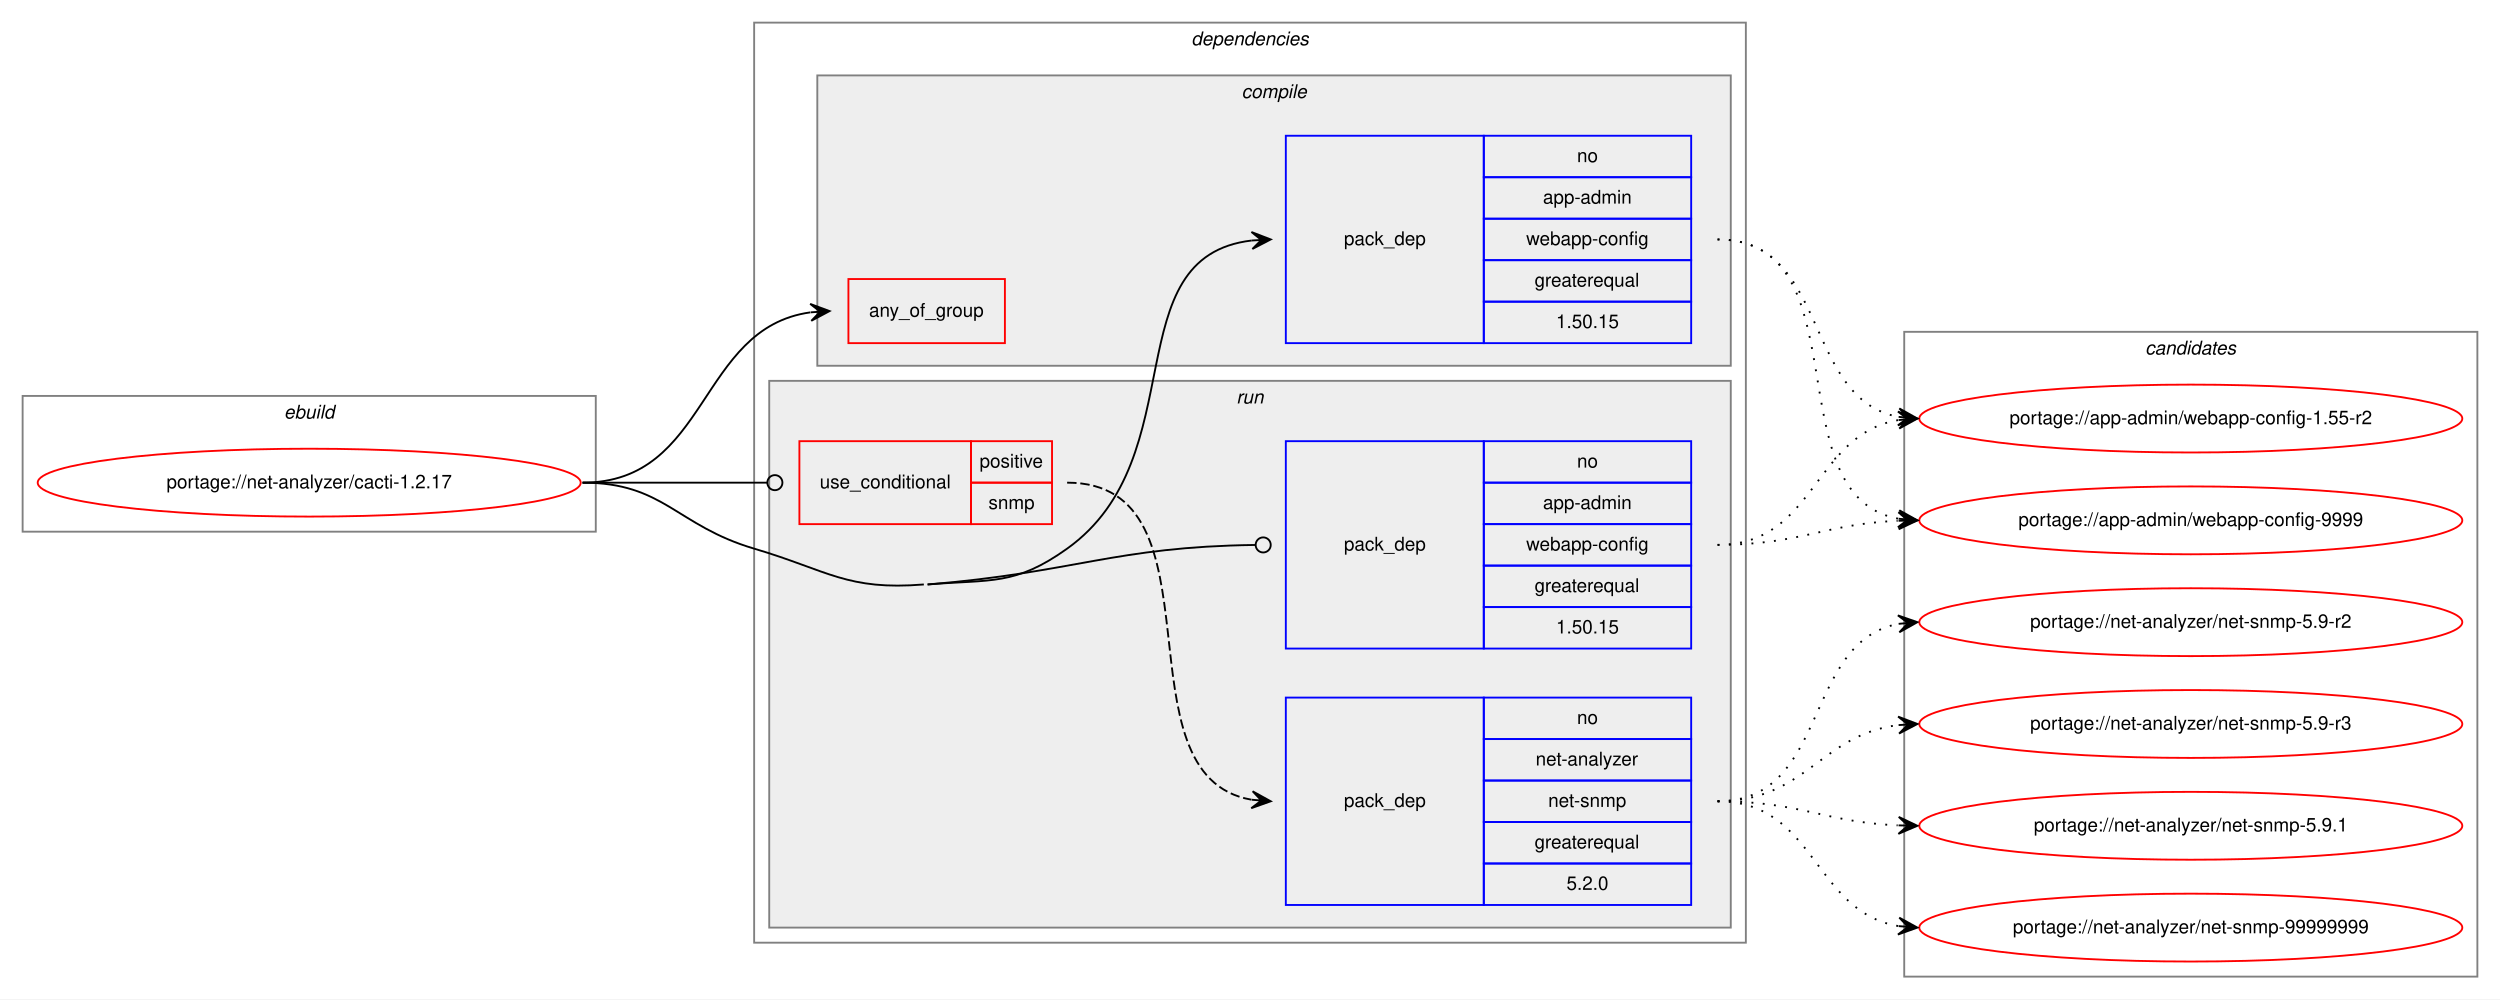
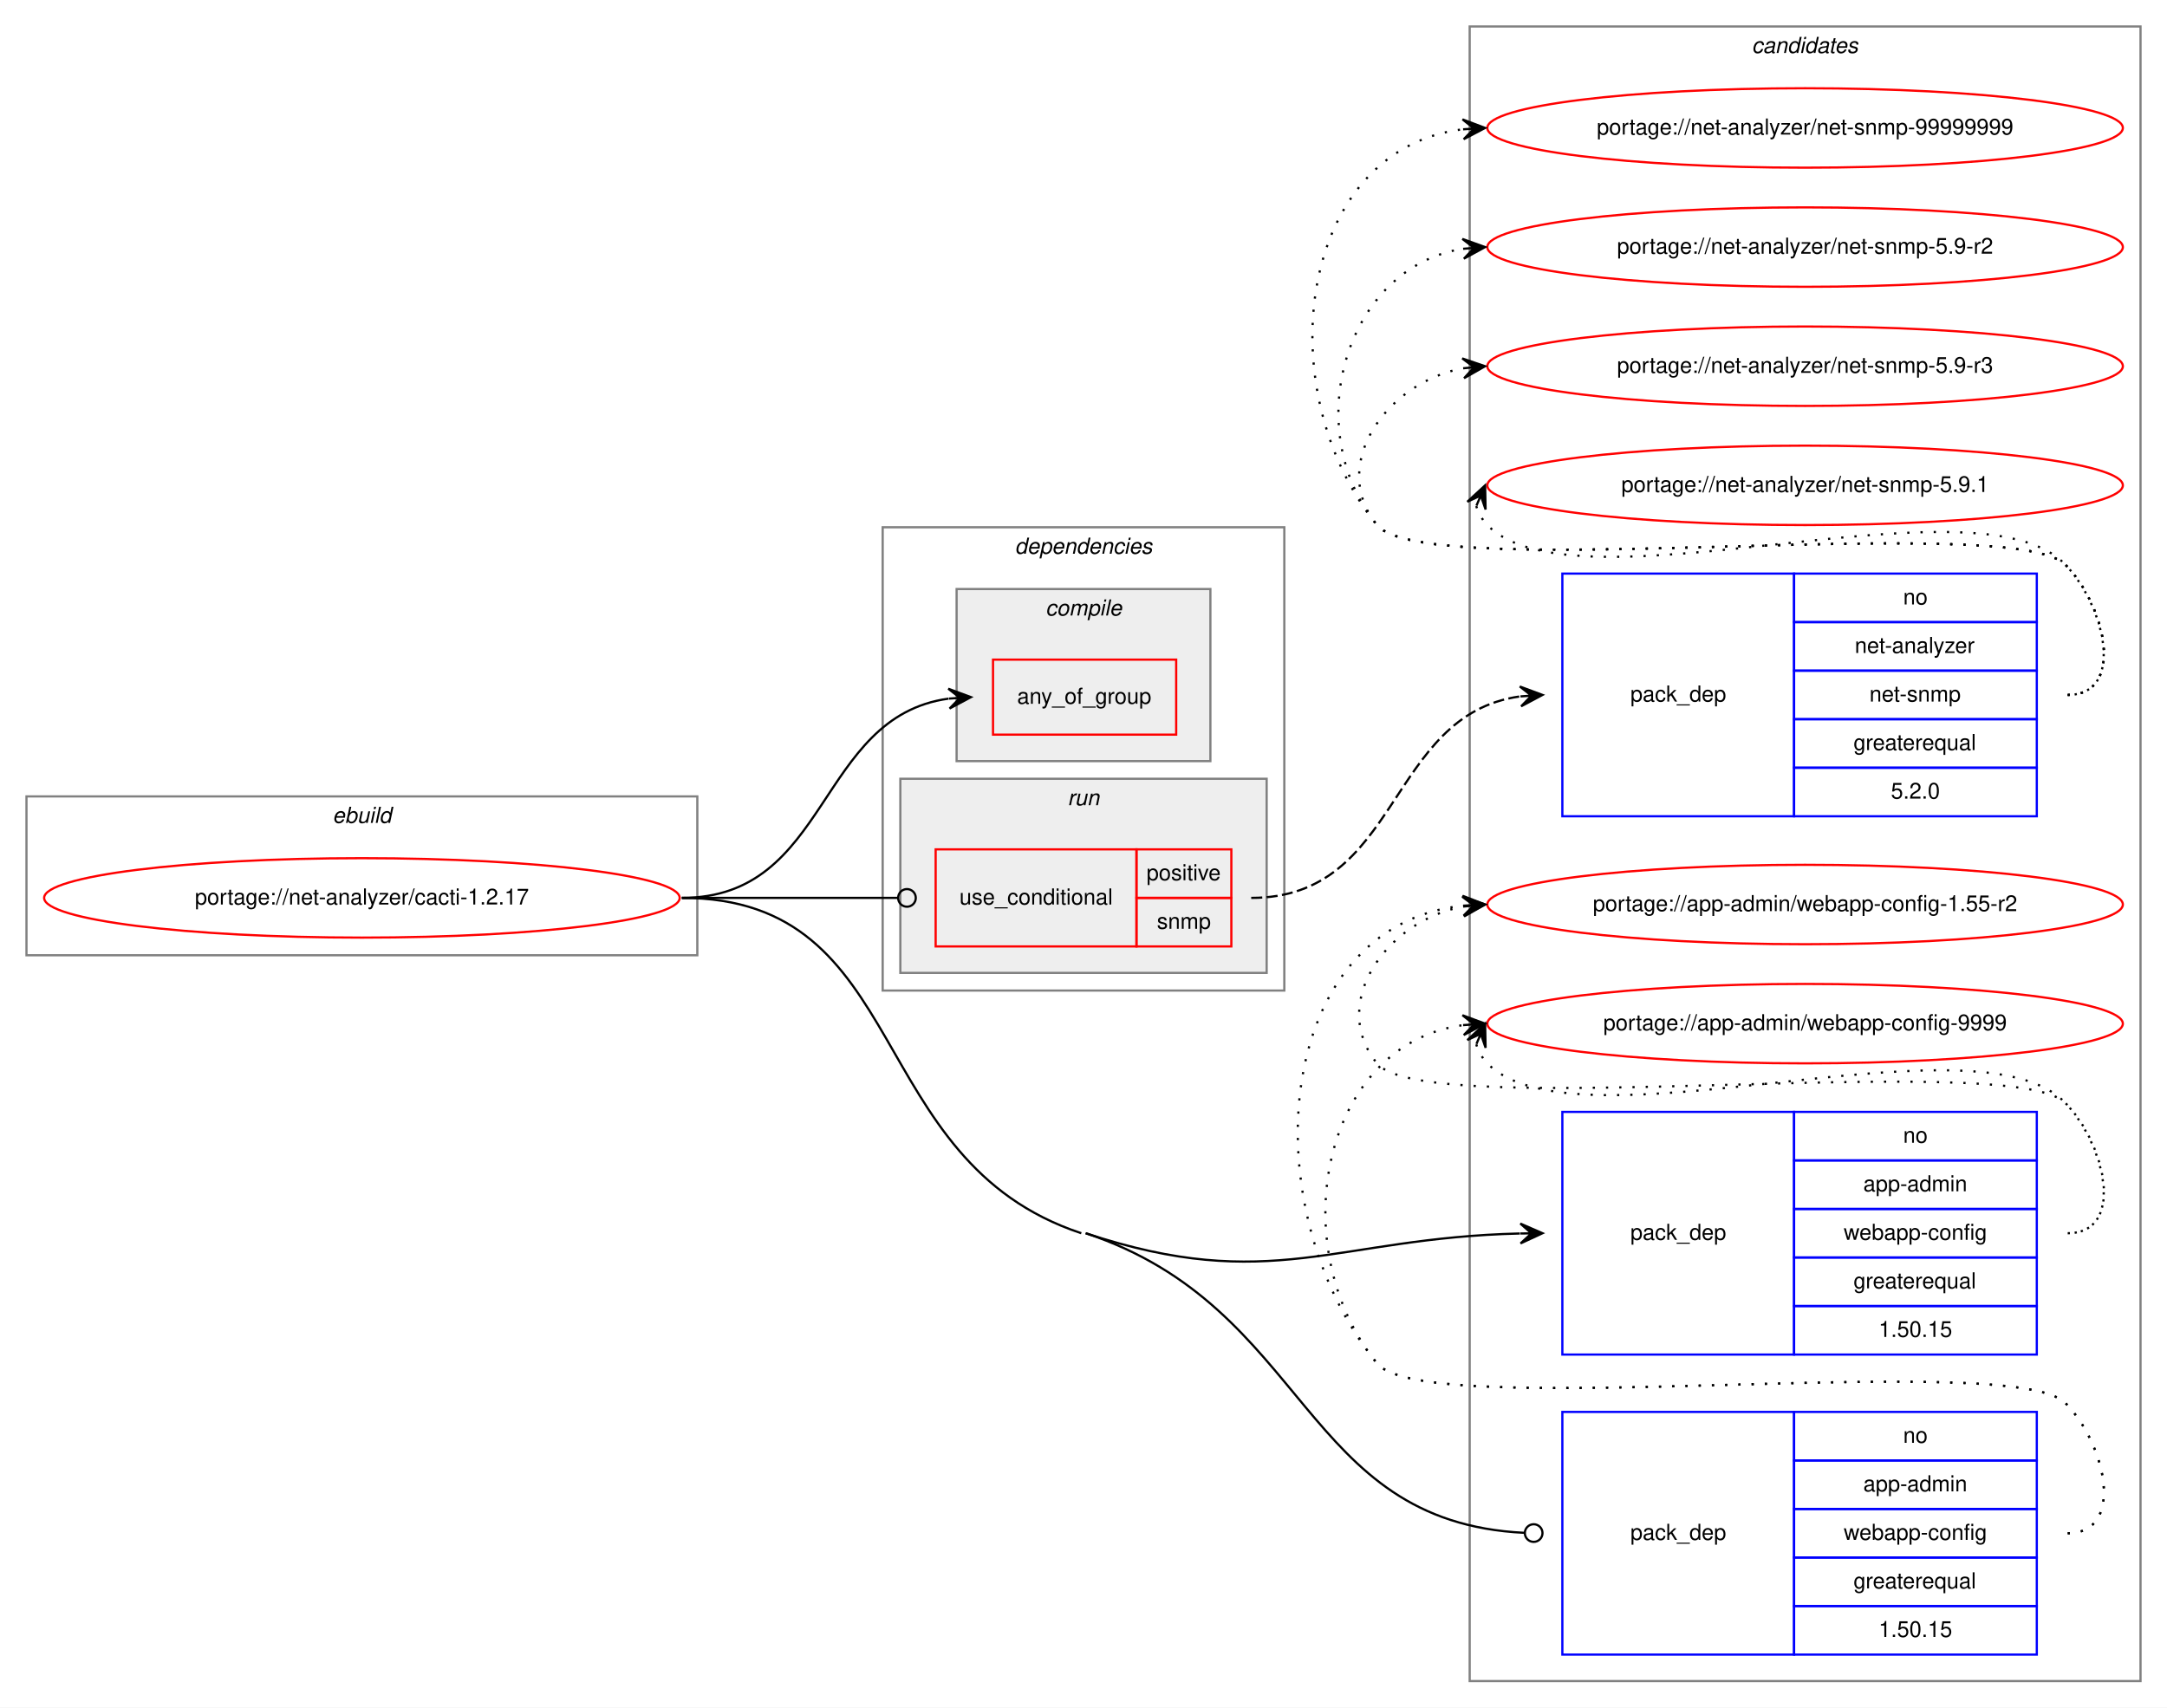
- <svg xmlns="http://www.w3.org/2000/svg" xmlns:xlink="http://www.w3.org/1999/xlink" width="1326pt" height="530pt" viewBox="0.00 0.00 1326.00 530.00">
-   <g id="graph0" class="graph" transform="scale(1 1) rotate(0) translate(4 526)">
-     <polygon fill="white" stroke="transparent" points="-4,4 -4,-526 1322,-526 1322,4 -4,4" />
+ <svg xmlns="http://www.w3.org/2000/svg" xmlns:xlink="http://www.w3.org/1999/xlink" width="982pt" height="774pt" viewBox="0.00 0.00 982.00 774.00">
+   <g id="graph0" class="graph" transform="scale(1 1) rotate(0) translate(4 770)">
+     <polygon fill="white" stroke="transparent" points="-4,4 -4,-770 978,-770 978,4 -4,4" />
+     <g id="clust11" class="cluster">
+       <polygon fill="none" stroke="gray" points="662,-8 662,-758 966,-758 966,-8 662,-8" />
+       <text text-anchor="start" x="789.82" y="-746" font-family="Helvetica,sans-Serif" font-style="italic" font-size="10.00">candidates</text>
+     </g>
    <g id="clust1" class="cluster">
-       <polygon fill="none" stroke="gray" points="8,-244 8,-316 312,-316 312,-244 8,-244" />
-       <text text-anchor="start" x="146.66" y="-304" font-family="Helvetica,sans-Serif" font-style="italic" font-size="10.00">ebuild</text>
+       <polygon fill="none" stroke="gray" points="8,-337 8,-409 312,-409 312,-337 8,-337" />
+       <text text-anchor="start" x="146.66" y="-397" font-family="Helvetica,sans-Serif" font-style="italic" font-size="10.00">ebuild</text>
    </g>
    <g id="clust2" class="cluster">
-       <polygon fill="none" stroke="gray" points="396,-26 396,-514 922,-514 922,-26 396,-26" />
-       <text text-anchor="start" x="627.88" y="-502" font-family="Helvetica,sans-Serif" font-style="italic" font-size="10.00">dependencies</text>
+       <polygon fill="none" stroke="gray" points="396,-321 396,-531 578,-531 578,-321 396,-321" />
+       <text text-anchor="start" x="455.88" y="-519" font-family="Helvetica,sans-Serif" font-style="italic" font-size="10.00">dependencies</text>
    </g>
    <g id="clust3" class="cluster">
-       <polygon fill="#eeeeee" stroke="gray" points="429.5,-332 429.5,-486 914,-486 914,-332 429.5,-332" />
-       <text text-anchor="start" x="654.53" y="-474" font-family="Helvetica,sans-Serif" font-style="italic" font-size="10.00">compile</text>
+       <polygon fill="#eeeeee" stroke="gray" points="429.5,-425 429.5,-503 544.5,-503 544.5,-425 429.5,-425" />
+       <text text-anchor="start" x="469.78" y="-491" font-family="Helvetica,sans-Serif" font-style="italic" font-size="10.00">compile</text>
    </g>
    <g id="clust7" class="cluster">
-       <polygon fill="#eeeeee" stroke="gray" points="404,-34 404,-324 914,-324 914,-34 404,-34" />
-       <text text-anchor="start" x="651.78" y="-312" font-family="Helvetica,sans-Serif" font-style="italic" font-size="10.00">run</text>
-     </g>
-     <g id="clust11" class="cluster">
-       <polygon fill="none" stroke="gray" points="1006,-8 1006,-350 1310,-350 1310,-8 1006,-8" />
-       <text text-anchor="start" x="1133.82" y="-338" font-family="Helvetica,sans-Serif" font-style="italic" font-size="10.00">candidates</text>
+       <polygon fill="#eeeeee" stroke="gray" points="404,-329 404,-417 570,-417 570,-329 404,-329" />
+       <text text-anchor="start" x="479.78" y="-405" font-family="Helvetica,sans-Serif" font-style="italic" font-size="10.00">run</text>
    </g>
    <g id="node1" class="node">
      <g id="a_node1">
        <a xlink:href="../net-analyzer/cacti-1.2.17.svg" xlink:title="portage://net-analyzer/cacti-1.2.17">
-           <ellipse fill="none" stroke="red" cx="160" cy="-270" rx="144" ry="18" />
-           <text text-anchor="middle" x="160" y="-267" font-family="Helvetica,sans-Serif" font-size="10.00">portage://net-analyzer/cacti-1.2.17</text>
+           <ellipse fill="none" stroke="red" cx="160" cy="-363" rx="144" ry="18" />
+           <text text-anchor="middle" x="160" y="-360" font-family="Helvetica,sans-Serif" font-size="10.00">portage://net-analyzer/cacti-1.2.17</text>
        </a>
      </g>
    </g>
    <g id="node2" class="node">
-       <polygon fill="none" stroke="red" points="446,-344 446,-378 529,-378 529,-344 446,-344" />
-       <text text-anchor="start" x="456.93" y="-358" font-family="Helvetica,sans-Serif" font-size="10.00">any_of_group</text>
+       <polygon fill="none" stroke="red" points="446,-437 446,-471 529,-471 529,-437 446,-437" />
+       <text text-anchor="start" x="456.93" y="-451" font-family="Helvetica,sans-Serif" font-size="10.00">any_of_group</text>
    </g>
    <g id="edge1" class="edge">
-       <path fill="none" stroke="black" d="M305,-270C372.29,-270 365.99,-351.99 425.81,-360.32" />
-       <polygon fill="black" stroke="black" points="436,-361 425.72,-364.82 431.01,-360.67 426.02,-360.33 426.02,-360.33 426.02,-360.33 431.01,-360.67 426.32,-355.84 436,-361 436,-361" />
+       <path fill="none" stroke="black" d="M305,-363C372.29,-363 365.99,-444.99 425.81,-453.32" />
+       <polygon fill="black" stroke="black" points="436,-454 425.72,-457.82 431.01,-453.67 426.02,-453.33 426.02,-453.33 426.02,-453.33 431.01,-453.67 426.32,-448.84 436,-454 436,-454" />
    </g>
    <g id="node3" class="node">
-       <polygon fill="none" stroke="blue" points="678,-344 678,-454 783,-454 783,-344 678,-344" />
-       <text text-anchor="start" x="708.82" y="-396" font-family="Helvetica,sans-Serif" font-size="10.00">pack_dep</text>
-       <polygon fill="none" stroke="blue" points="783,-432 783,-454 893,-454 893,-432 783,-432" />
-       <text text-anchor="start" x="832.44" y="-440" font-family="Helvetica,sans-Serif" font-size="10.00">no</text>
-       <polygon fill="none" stroke="blue" points="783,-410 783,-432 893,-432 893,-410 783,-410" />
-       <text text-anchor="start" x="814.38" y="-418" font-family="Helvetica,sans-Serif" font-size="10.00">app-admin</text>
-       <polygon fill="none" stroke="blue" points="783,-388 783,-410 893,-410 893,-388 783,-388" />
-       <text text-anchor="start" x="805.49" y="-396" font-family="Helvetica,sans-Serif" font-size="10.00">webapp-config</text>
-       <polygon fill="none" stroke="blue" points="783,-366 783,-388 893,-388 893,-366 783,-366" />
-       <text text-anchor="start" x="809.94" y="-374" font-family="Helvetica,sans-Serif" font-size="10.00">greaterequal</text>
-       <polygon fill="none" stroke="blue" points="783,-344 783,-366 893,-366 893,-344 783,-344" />
-       <text text-anchor="start" x="821.32" y="-352" font-family="Helvetica,sans-Serif" font-size="10.00">1.50.15</text>
+       <polygon fill="none" stroke="blue" points="704,-156 704,-266 809,-266 809,-156 704,-156" />
+       <text text-anchor="start" x="734.82" y="-208" font-family="Helvetica,sans-Serif" font-size="10.00">pack_dep</text>
+       <polygon fill="none" stroke="blue" points="809,-244 809,-266 919,-266 919,-244 809,-244" />
+       <text text-anchor="start" x="858.44" y="-252" font-family="Helvetica,sans-Serif" font-size="10.00">no</text>
+       <polygon fill="none" stroke="blue" points="809,-222 809,-244 919,-244 919,-222 809,-222" />
+       <text text-anchor="start" x="840.38" y="-230" font-family="Helvetica,sans-Serif" font-size="10.00">app-admin</text>
+       <polygon fill="none" stroke="blue" points="809,-200 809,-222 919,-222 919,-200 809,-200" />
+       <text text-anchor="start" x="831.49" y="-208" font-family="Helvetica,sans-Serif" font-size="10.00">webapp-config</text>
+       <polygon fill="none" stroke="blue" points="809,-178 809,-200 919,-200 919,-178 809,-178" />
+       <text text-anchor="start" x="835.94" y="-186" font-family="Helvetica,sans-Serif" font-size="10.00">greaterequal</text>
+       <polygon fill="none" stroke="blue" points="809,-156 809,-178 919,-178 919,-156 809,-156" />
+       <text text-anchor="start" x="847.32" y="-164" font-family="Helvetica,sans-Serif" font-size="10.00">1.50.15</text>
    </g>
    <g id="edge2" class="edge">
-       <path fill="none" stroke="black" d="M488,-216C521.84,-218.77 534.36,-215.27 562,-235 630.12,-283.62 586.65,-389.81 659.94,-398.44" />
-       <polygon fill="black" stroke="black" points="670,-399 659.77,-402.94 665.01,-398.72 660.02,-398.44 660.02,-398.44 660.02,-398.44 665.01,-398.72 660.27,-393.95 670,-399 670,-399" />
+       <path fill="none" stroke="black" d="M488,-211C572,-183.16 600.81,-208.88 684.76,-210.88" />
+       <polygon fill="black" stroke="black" points="695,-211 684.95,-215.38 690,-210.94 685,-210.88 685,-210.88 685,-210.88 690,-210.94 685.05,-206.38 695,-211 695,-211" />
    </g>
    <g id="node4" class="node">
-       <polygon fill="none" stroke="red" points="420,-248 420,-292 511,-292 511,-248 420,-248" />
-       <text text-anchor="start" x="430.77" y="-267" font-family="Helvetica,sans-Serif" font-size="10.00">use_conditional</text>
-       <polygon fill="none" stroke="red" points="511,-270 511,-292 554,-292 554,-270 511,-270" />
-       <text text-anchor="start" x="515.55" y="-278" font-family="Helvetica,sans-Serif" font-size="10.00">positive</text>
-       <polygon fill="none" stroke="red" points="511,-248 511,-270 554,-270 554,-248 511,-248" />
-       <text text-anchor="start" x="520.28" y="-256" font-family="Helvetica,sans-Serif" font-size="10.00">snmp</text>
+       <polygon fill="none" stroke="red" points="420,-341 420,-385 511,-385 511,-341 420,-341" />
+       <text text-anchor="start" x="430.77" y="-360" font-family="Helvetica,sans-Serif" font-size="10.00">use_conditional</text>
+       <polygon fill="none" stroke="red" points="511,-363 511,-385 554,-385 554,-363 511,-363" />
+       <text text-anchor="start" x="515.55" y="-371" font-family="Helvetica,sans-Serif" font-size="10.00">positive</text>
+       <polygon fill="none" stroke="red" points="511,-341 511,-363 554,-363 554,-341 511,-341" />
+       <text text-anchor="start" x="520.28" y="-349" font-family="Helvetica,sans-Serif" font-size="10.00">snmp</text>
    </g>
    <g id="edge4" class="edge">
-       <path fill="none" stroke="black" d="M305,-270C349.26,-270 362.33,-270 402.82,-270" />
-       <ellipse fill="none" stroke="black" cx="407" cy="-270" rx="4" ry="4" />
+       <path fill="none" stroke="black" d="M305,-363C349.26,-363 362.33,-363 402.82,-363" />
+       <ellipse fill="none" stroke="black" cx="407" cy="-363" rx="4" ry="4" />
    </g>
    <g id="node6" class="node">
-       <polygon fill="none" stroke="blue" points="678,-182 678,-292 783,-292 783,-182 678,-182" />
-       <text text-anchor="start" x="708.82" y="-234" font-family="Helvetica,sans-Serif" font-size="10.00">pack_dep</text>
-       <polygon fill="none" stroke="blue" points="783,-270 783,-292 893,-292 893,-270 783,-270" />
-       <text text-anchor="start" x="832.44" y="-278" font-family="Helvetica,sans-Serif" font-size="10.00">no</text>
-       <polygon fill="none" stroke="blue" points="783,-248 783,-270 893,-270 893,-248 783,-248" />
-       <text text-anchor="start" x="814.38" y="-256" font-family="Helvetica,sans-Serif" font-size="10.00">app-admin</text>
-       <polygon fill="none" stroke="blue" points="783,-226 783,-248 893,-248 893,-226 783,-226" />
-       <text text-anchor="start" x="805.49" y="-234" font-family="Helvetica,sans-Serif" font-size="10.00">webapp-config</text>
-       <polygon fill="none" stroke="blue" points="783,-204 783,-226 893,-226 893,-204 783,-204" />
-       <text text-anchor="start" x="809.94" y="-212" font-family="Helvetica,sans-Serif" font-size="10.00">greaterequal</text>
-       <polygon fill="none" stroke="blue" points="783,-182 783,-204 893,-204 893,-182 783,-182" />
-       <text text-anchor="start" x="821.32" y="-190" font-family="Helvetica,sans-Serif" font-size="10.00">1.50.15</text>
+       <polygon fill="none" stroke="blue" points="704,-20 704,-130 809,-130 809,-20 704,-20" />
+       <text text-anchor="start" x="734.82" y="-72" font-family="Helvetica,sans-Serif" font-size="10.00">pack_dep</text>
+       <polygon fill="none" stroke="blue" points="809,-108 809,-130 919,-130 919,-108 809,-108" />
+       <text text-anchor="start" x="858.44" y="-116" font-family="Helvetica,sans-Serif" font-size="10.00">no</text>
+       <polygon fill="none" stroke="blue" points="809,-86 809,-108 919,-108 919,-86 809,-86" />
+       <text text-anchor="start" x="840.38" y="-94" font-family="Helvetica,sans-Serif" font-size="10.00">app-admin</text>
+       <polygon fill="none" stroke="blue" points="809,-64 809,-86 919,-86 919,-64 809,-64" />
+       <text text-anchor="start" x="831.49" y="-72" font-family="Helvetica,sans-Serif" font-size="10.00">webapp-config</text>
+       <polygon fill="none" stroke="blue" points="809,-42 809,-64 919,-64 919,-42 809,-42" />
+       <text text-anchor="start" x="835.94" y="-50" font-family="Helvetica,sans-Serif" font-size="10.00">greaterequal</text>
+       <polygon fill="none" stroke="blue" points="809,-20 809,-42 919,-42 919,-20 809,-20" />
+       <text text-anchor="start" x="847.32" y="-28" font-family="Helvetica,sans-Serif" font-size="10.00">1.50.15</text>
    </g>
    <g id="edge5" class="edge">
-       <path fill="none" stroke="black" d="M488,-216C566.3,-222.4 587.13,-236 661.64,-236.95" />
-       <ellipse fill="none" stroke="black" cx="666" cy="-236.97" rx="4" ry="4" />
-       <path fill="none" stroke="black" d="M305,-270C348.33,-270 354.45,-247.29 396,-235 435.2,-223.4 445.25,-212.67 486,-216" />
+       <path fill="none" stroke="black" d="M488,-211C589.84,-177.24 585.23,-80.1 686.84,-75.19" />
+       <ellipse fill="none" stroke="black" cx="691" cy="-75.09" rx="4" ry="4" />
+       <path fill="none" stroke="black" d="M305,-363C410.05,-363 386.29,-244.05 486,-211" />
    </g>
    <g id="node7" class="node">
      <g id="a_node7">
        <a xlink:href="../app-admin/webapp-config-1.55-r2.svg" xlink:title="portage://app-admin/webapp-config-1.55-r2">
-           <ellipse fill="none" stroke="red" cx="1158" cy="-304" rx="144" ry="18" />
-           <text text-anchor="middle" x="1158" y="-301" font-family="Helvetica,sans-Serif" font-size="10.00">portage://app-admin/webapp-config-1.55-r2</text>
+           <ellipse fill="none" stroke="red" cx="814" cy="-360" rx="144" ry="18" />
+           <text text-anchor="middle" x="814" y="-357" font-family="Helvetica,sans-Serif" font-size="10.00">portage://app-admin/webapp-config-1.55-r2</text>
        </a>
      </g>
    </g>
    <g id="edge6" class="edge">
-       <path fill="none" stroke="black" stroke-dasharray="1,5" d="M907,-399C966.68,-399 951.79,-314.46 1003.03,-304.88" />
-       <polygon fill="black" stroke="black" points="1013,-304 1003.43,-309.36 1008.02,-304.44 1003.04,-304.88 1003.04,-304.88 1003.04,-304.88 1008.02,-304.44 1002.64,-300.4 1013,-304 1013,-304" />
+       <path fill="none" stroke="black" stroke-dasharray="1,5" d="M933,-211C959.23,-211 950.39,-251.3 932,-270 907.65,-294.75 641.83,-261 620,-288 597.85,-315.4 624.55,-352.57 658.71,-359.02" />
+       <polygon fill="black" stroke="black" points="669,-360 658.62,-363.54 664.02,-359.53 659.04,-359.06 659.04,-359.06 659.04,-359.06 664.02,-359.53 659.47,-354.58 669,-360 669,-360" />
    </g>
    <g id="node8" class="node">
      <g id="a_node8">
        <a xlink:href="../app-admin/webapp-config-9999.svg" xlink:title="portage://app-admin/webapp-config-9999">
-           <ellipse fill="none" stroke="red" cx="1158" cy="-250" rx="144" ry="18" />
-           <text text-anchor="middle" x="1158" y="-247" font-family="Helvetica,sans-Serif" font-size="10.00">portage://app-admin/webapp-config-9999</text>
+           <ellipse fill="none" stroke="red" cx="814" cy="-306" rx="144" ry="18" />
+           <text text-anchor="middle" x="814" y="-303" font-family="Helvetica,sans-Serif" font-size="10.00">portage://app-admin/webapp-config-9999</text>
        </a>
      </g>
    </g>
    <g id="edge7" class="edge">
-       <path fill="none" stroke="black" stroke-dasharray="1,5" d="M907,-399C984.62,-399 936.53,-263.09 1002.86,-250.88" />
-       <polygon fill="black" stroke="black" points="1013,-250 1003.42,-255.34 1008.02,-250.43 1003.04,-250.86 1003.04,-250.86 1003.04,-250.86 1008.02,-250.43 1002.65,-246.38 1013,-250 1013,-250" />
+       <path fill="none" stroke="black" stroke-dasharray="1,5" d="M664.98,-296.58C665.95,-293.46 667.8,-290.23 670,-288 711,-246.46 891.81,-312.32 932,-270 950.06,-250.98 959.23,-211 933,-211" />
+       <polygon fill="black" stroke="black" points="669,-306 660.94,-298.57 667.04,-301.4 665.07,-296.8 665.07,-296.8 665.07,-296.8 667.04,-301.4 669.21,-295.04 669,-306 669,-306" />
    </g>
    <g id="node5" class="node">
-       <polygon fill="none" stroke="blue" points="678,-46 678,-156 783,-156 783,-46 678,-46" />
-       <text text-anchor="start" x="708.82" y="-98" font-family="Helvetica,sans-Serif" font-size="10.00">pack_dep</text>
-       <polygon fill="none" stroke="blue" points="783,-134 783,-156 893,-156 893,-134 783,-134" />
-       <text text-anchor="start" x="832.44" y="-142" font-family="Helvetica,sans-Serif" font-size="10.00">no</text>
-       <polygon fill="none" stroke="blue" points="783,-112 783,-134 893,-134 893,-112 783,-112" />
-       <text text-anchor="start" x="810.5" y="-120" font-family="Helvetica,sans-Serif" font-size="10.00">net-analyzer</text>
-       <polygon fill="none" stroke="blue" points="783,-90 783,-112 893,-112 893,-90 783,-90" />
-       <text text-anchor="start" x="817.16" y="-98" font-family="Helvetica,sans-Serif" font-size="10.00">net-snmp</text>
-       <polygon fill="none" stroke="blue" points="783,-68 783,-90 893,-90 893,-68 783,-68" />
-       <text text-anchor="start" x="809.94" y="-76" font-family="Helvetica,sans-Serif" font-size="10.00">greaterequal</text>
-       <polygon fill="none" stroke="blue" points="783,-46 783,-68 893,-68 893,-46 783,-46" />
-       <text text-anchor="start" x="826.88" y="-54" font-family="Helvetica,sans-Serif" font-size="10.00">5.2.0</text>
+       <polygon fill="none" stroke="blue" points="704,-400 704,-510 809,-510 809,-400 704,-400" />
+       <text text-anchor="start" x="734.82" y="-452" font-family="Helvetica,sans-Serif" font-size="10.00">pack_dep</text>
+       <polygon fill="none" stroke="blue" points="809,-488 809,-510 919,-510 919,-488 809,-488" />
+       <text text-anchor="start" x="858.44" y="-496" font-family="Helvetica,sans-Serif" font-size="10.00">no</text>
+       <polygon fill="none" stroke="blue" points="809,-466 809,-488 919,-488 919,-466 809,-466" />
+       <text text-anchor="start" x="836.5" y="-474" font-family="Helvetica,sans-Serif" font-size="10.00">net-analyzer</text>
+       <polygon fill="none" stroke="blue" points="809,-444 809,-466 919,-466 919,-444 809,-444" />
+       <text text-anchor="start" x="843.16" y="-452" font-family="Helvetica,sans-Serif" font-size="10.00">net-snmp</text>
+       <polygon fill="none" stroke="blue" points="809,-422 809,-444 919,-444 919,-422 809,-422" />
+       <text text-anchor="start" x="835.94" y="-430" font-family="Helvetica,sans-Serif" font-size="10.00">greaterequal</text>
+       <polygon fill="none" stroke="blue" points="809,-400 809,-422 919,-422 919,-400 809,-400" />
+       <text text-anchor="start" x="852.88" y="-408" font-family="Helvetica,sans-Serif" font-size="10.00">5.2.0</text>
    </g>
    <g id="edge3" class="edge">
-       <path fill="none" stroke="black" stroke-dasharray="5,2" d="M562,-270C647.48,-270 586.36,-114.58 659.81,-101.83" />
-       <polygon fill="black" stroke="black" points="670,-101 660.4,-106.3 665.02,-101.41 660.03,-101.81 660.03,-101.81 660.03,-101.81 665.02,-101.41 659.67,-97.33 670,-101 670,-101" />
+       <path fill="none" stroke="black" stroke-dasharray="5,2" d="M563,-363C630.88,-363 624.4,-445.89 684.72,-454.31" />
+       <polygon fill="black" stroke="black" points="695,-455 684.72,-458.82 690.01,-454.67 685.02,-454.33 685.02,-454.33 685.02,-454.33 690.01,-454.67 685.32,-449.84 695,-455 695,-455" />
    </g>
    <g id="node9" class="node">
      <g id="a_node9">
        <a xlink:href="../net-analyzer/net-snmp-5.9-r2.svg" xlink:title="portage://net-analyzer/net-snmp-5.9-r2">
-           <ellipse fill="none" stroke="red" cx="1158" cy="-196" rx="144" ry="18" />
-           <text text-anchor="middle" x="1158" y="-193" font-family="Helvetica,sans-Serif" font-size="10.00">portage://net-analyzer/net-snmp-5.9-r2</text>
+           <ellipse fill="none" stroke="red" cx="814" cy="-658" rx="144" ry="18" />
+           <text text-anchor="middle" x="814" y="-655" font-family="Helvetica,sans-Serif" font-size="10.00">portage://net-analyzer/net-snmp-5.9-r2</text>
        </a>
      </g>
    </g>
    <g id="edge8" class="edge">
-       <path fill="none" stroke="black" stroke-dasharray="1,5" d="M907,-101C966.68,-101 951.79,-185.54 1003.03,-195.12" />
-       <polygon fill="black" stroke="black" points="1013,-196 1002.64,-199.6 1008.02,-195.56 1003.04,-195.12 1003.04,-195.12 1003.04,-195.12 1008.02,-195.56 1003.43,-190.64 1013,-196 1013,-196" />
+       <path fill="none" stroke="black" stroke-dasharray="1,5" d="M933,-455C959.23,-455 950.39,-495.3 932,-514 907.65,-538.75 641.83,-505 620,-532 584.44,-575.99 606.01,-648.82 658.79,-657.21" />
+       <polygon fill="black" stroke="black" points="669,-658 658.68,-661.71 664.02,-657.61 659.03,-657.22 659.03,-657.22 659.03,-657.22 664.02,-657.61 659.38,-652.74 669,-658 669,-658" />
    </g>
    <g id="node10" class="node">
      <g id="a_node10">
        <a xlink:href="../net-analyzer/net-snmp-5.9-r3.svg" xlink:title="portage://net-analyzer/net-snmp-5.9-r3">
-           <ellipse fill="none" stroke="red" cx="1158" cy="-142" rx="144" ry="18" />
-           <text text-anchor="middle" x="1158" y="-139" font-family="Helvetica,sans-Serif" font-size="10.00">portage://net-analyzer/net-snmp-5.9-r3</text>
+           <ellipse fill="none" stroke="red" cx="814" cy="-604" rx="144" ry="18" />
+           <text text-anchor="middle" x="814" y="-601" font-family="Helvetica,sans-Serif" font-size="10.00">portage://net-analyzer/net-snmp-5.9-r3</text>
        </a>
      </g>
    </g>
    <g id="edge9" class="edge">
-       <path fill="none" stroke="black" stroke-dasharray="1,5" d="M907,-101C953.96,-101 961.56,-136.44 1002.99,-141.42" />
-       <polygon fill="black" stroke="black" points="1013,-142 1002.76,-145.91 1008.01,-141.71 1003.02,-141.42 1003.02,-141.42 1003.02,-141.42 1008.01,-141.71 1003.28,-136.93 1013,-142 1013,-142" />
+       <path fill="none" stroke="black" stroke-dasharray="1,5" d="M933,-455C959.23,-455 950.39,-495.3 932,-514 907.65,-538.75 641.83,-505 620,-532 597.85,-559.4 624.55,-596.57 658.71,-603.02" />
+       <polygon fill="black" stroke="black" points="669,-604 658.62,-607.54 664.02,-603.53 659.04,-603.06 659.04,-603.06 659.04,-603.06 664.02,-603.53 659.47,-598.58 669,-604 669,-604" />
    </g>
    <g id="node11" class="node">
      <g id="a_node11">
        <a xlink:href="../net-analyzer/net-snmp-5.9.1.svg" xlink:title="portage://net-analyzer/net-snmp-5.9.1">
-           <ellipse fill="none" stroke="red" cx="1158" cy="-88" rx="144" ry="18" />
-           <text text-anchor="middle" x="1158" y="-85" font-family="Helvetica,sans-Serif" font-size="10.00">portage://net-analyzer/net-snmp-5.9.1</text>
+           <ellipse fill="none" stroke="red" cx="814" cy="-550" rx="144" ry="18" />
+           <text text-anchor="middle" x="814" y="-547" font-family="Helvetica,sans-Serif" font-size="10.00">portage://net-analyzer/net-snmp-5.9.1</text>
        </a>
      </g>
    </g>
    <g id="edge10" class="edge">
-       <path fill="none" stroke="black" stroke-dasharray="1,5" d="M907,-101C950.76,-101 963.58,-89.95 1002.51,-88.23" />
-       <polygon fill="black" stroke="black" points="1013,-88 1003.1,-92.71 1008,-88.11 1003,-88.22 1003,-88.22 1003,-88.22 1008,-88.11 1002.91,-83.72 1013,-88 1013,-88" />
+       <path fill="none" stroke="black" stroke-dasharray="1,5" d="M664.98,-540.58C665.95,-537.46 667.8,-534.23 670,-532 711,-490.46 891.81,-556.32 932,-514 950.06,-494.98 959.23,-455 933,-455" />
+       <polygon fill="black" stroke="black" points="669,-550 660.94,-542.57 667.04,-545.4 665.07,-540.8 665.07,-540.8 665.07,-540.8 667.04,-545.4 669.21,-539.04 669,-550 669,-550" />
    </g>
    <g id="node12" class="node">
      <g id="a_node12">
        <a xlink:href="../net-analyzer/net-snmp-99999999.svg" xlink:title="portage://net-analyzer/net-snmp-99999999">
-           <ellipse fill="none" stroke="red" cx="1158" cy="-34" rx="144" ry="18" />
-           <text text-anchor="middle" x="1158" y="-31" font-family="Helvetica,sans-Serif" font-size="10.00">portage://net-analyzer/net-snmp-99999999</text>
+           <ellipse fill="none" stroke="red" cx="814" cy="-712" rx="144" ry="18" />
+           <text text-anchor="middle" x="814" y="-709" font-family="Helvetica,sans-Serif" font-size="10.00">portage://net-analyzer/net-snmp-99999999</text>
        </a>
      </g>
    </g>
    <g id="edge11" class="edge">
-       <path fill="none" stroke="black" stroke-dasharray="1,5" d="M907,-101C959.14,-101 957.72,-42.36 1002.95,-34.8" />
-       <polygon fill="black" stroke="black" points="1013,-34 1003.39,-39.28 1008.02,-34.4 1003.03,-34.79 1003.03,-34.79 1003.03,-34.79 1008.02,-34.4 1002.67,-30.31 1013,-34 1013,-34" />
+       <path fill="none" stroke="black" stroke-dasharray="1,5" d="M933,-455C959.23,-455 950.39,-495.3 932,-514 907.65,-538.75 641.83,-505 620,-532 570.12,-593.71 584.65,-702.17 658.67,-711.37" />
+       <polygon fill="black" stroke="black" points="669,-712 658.75,-715.89 664.01,-711.7 659.02,-711.39 659.02,-711.39 659.02,-711.39 664.01,-711.7 659.29,-706.9 669,-712 669,-712" />
    </g>
    <g id="edge12" class="edge">
-       <path fill="none" stroke="black" stroke-dasharray="1,5" d="M907,-237C959.14,-237 957.72,-295.64 1002.95,-303.2" />
-       <polygon fill="black" stroke="black" points="1013,-304 1002.67,-307.69 1008.02,-303.6 1003.03,-303.21 1003.03,-303.21 1003.03,-303.21 1008.02,-303.6 1003.39,-298.72 1013,-304 1013,-304" />
+       <path fill="none" stroke="black" stroke-dasharray="1,5" d="M933,-75C959.23,-75 950.39,-115.3 932,-134 907.65,-158.75 641.83,-125 620,-152 562.51,-223.12 573.11,-350.13 658.76,-359.46" />
+       <polygon fill="black" stroke="black" points="669,-360 658.78,-363.96 664.01,-359.73 659.01,-359.47 659.01,-359.47 659.01,-359.47 664.01,-359.73 659.25,-354.98 669,-360 669,-360" />
    </g>
    <g id="edge13" class="edge">
-       <path fill="none" stroke="black" stroke-dasharray="1,5" d="M907,-237C950.76,-237 963.58,-248.05 1002.51,-249.77" />
-       <polygon fill="black" stroke="black" points="1013,-250 1002.91,-254.28 1008,-249.89 1003,-249.78 1003,-249.78 1003,-249.78 1008,-249.89 1003.1,-245.29 1013,-250 1013,-250" />
+       <path fill="none" stroke="black" stroke-dasharray="1,5" d="M933,-75C959.23,-75 950.39,-115.3 932,-134 907.65,-158.75 641.83,-125 620,-152 577.05,-205.13 595.15,-296.52 658.83,-305.31" />
+       <polygon fill="black" stroke="black" points="669,-306 658.72,-309.82 664.01,-305.66 659.02,-305.33 659.02,-305.33 659.02,-305.33 664.01,-305.66 659.33,-300.84 669,-306 669,-306" />
    </g>
  </g>
</svg>
